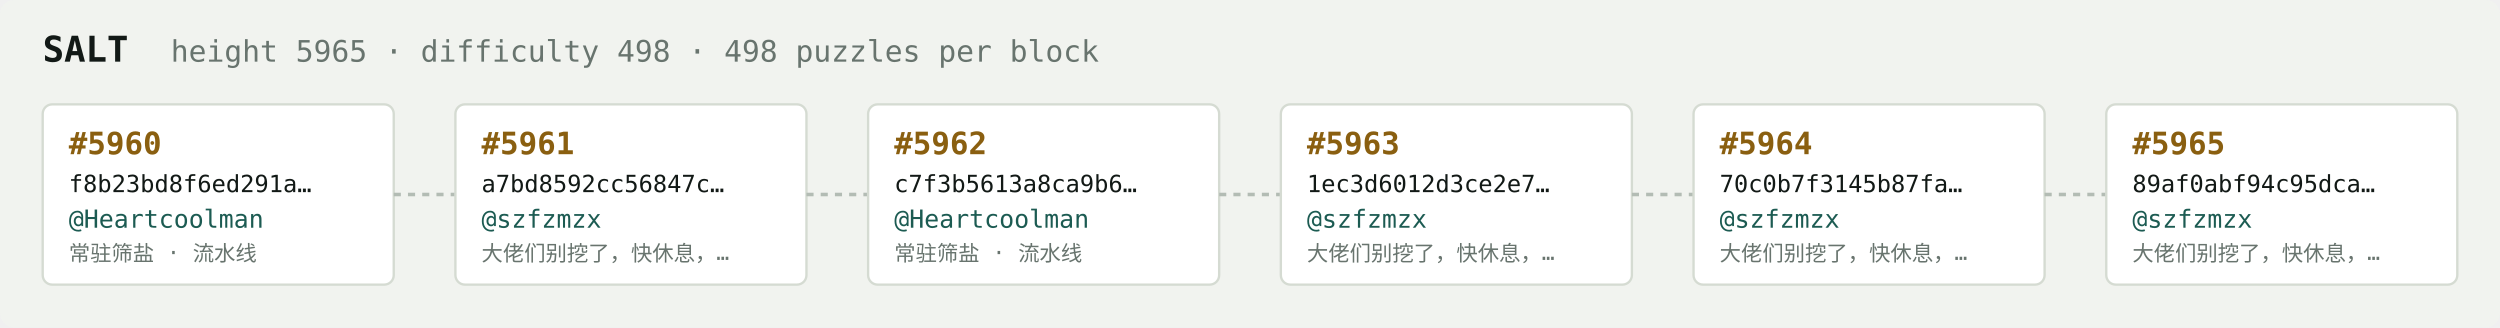
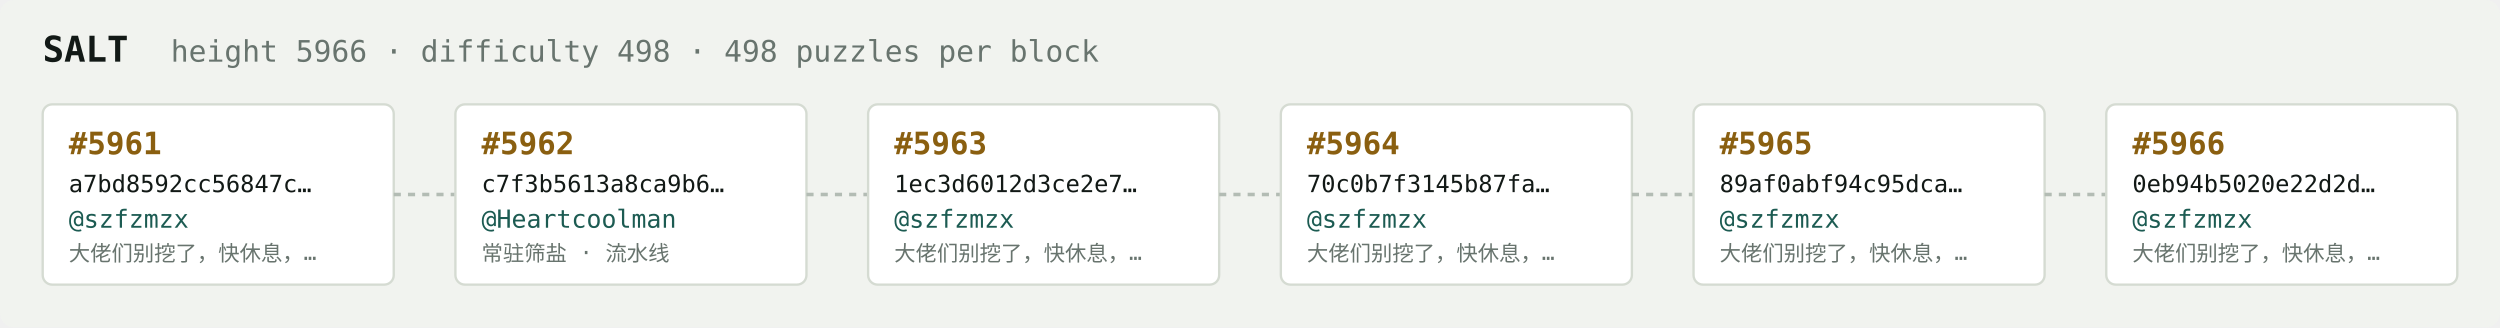
<svg xmlns="http://www.w3.org/2000/svg" width="1054" height="138" viewBox="0 0 1054 138" font-family="ui-monospace,SFMono-Regular,Menlo,monospace">
  <rect fill="#f1f3ef" width="1054" height="138" rx="6" />
  <text x="18" y="26" fill="#121916" font-size="15" font-weight="700">SALT</text>
-   <text x="72" y="26" fill="#68746e" font-size="12.5">height 5965 · difficulty 498 · 498 puzzles per block</text>
+   <text x="72" y="26" fill="#68746e" font-size="12.5">height 5966 · difficulty 498 · 498 puzzles per block</text>
  <rect x="18" y="44" width="148" height="76" rx="4" fill="#ffffff" stroke="#d5dbd2" stroke-width="1" />
-   <text x="29" y="65" fill="#8a5f10" font-size="13" font-weight="700">#5960</text>
-   <text x="29" y="81" fill="#121916" font-size="10">f8b23bd8f6ed291a…</text>
-   <text x="29" y="96" fill="#1c5b52" font-size="10.5">@Heartcoolman</text>
-   <text x="29" y="110" fill="#68746e" font-size="9">常驻筛盐 · 流水线</text>
+   <text x="29" y="65" fill="#8a5f10" font-size="13" font-weight="700">#5961</text>
+   <text x="29" y="81" fill="#121916" font-size="10">a7bd8592cc56847c…</text>
+   <text x="29" y="96" fill="#1c5b52" font-size="10.5">@szfzmzx</text>
+   <text x="29" y="110" fill="#68746e" font-size="9">大佬们别挖了，快休息，…</text>
  <line x1="166" y1="82.0" x2="192" y2="82.0" stroke="#b3bcb4" stroke-width="1.5" stroke-dasharray="3 3" />
  <rect x="192" y="44" width="148" height="76" rx="4" fill="#ffffff" stroke="#d5dbd2" stroke-width="1" />
-   <text x="203" y="65" fill="#8a5f10" font-size="13" font-weight="700">#5961</text>
-   <text x="203" y="81" fill="#121916" font-size="10">a7bd8592cc56847c…</text>
-   <text x="203" y="96" fill="#1c5b52" font-size="10.5">@szfzmzx</text>
-   <text x="203" y="110" fill="#68746e" font-size="9">大佬们别挖了，快休息，…</text>
+   <text x="203" y="65" fill="#8a5f10" font-size="13" font-weight="700">#5962</text>
+   <text x="203" y="81" fill="#121916" font-size="10">c7f3b5613a8ca9b6…</text>
+   <text x="203" y="96" fill="#1c5b52" font-size="10.5">@Heartcoolman</text>
+   <text x="203" y="110" fill="#68746e" font-size="9">常驻筛盐 · 流水线</text>
  <line x1="340" y1="82.0" x2="366" y2="82.0" stroke="#b3bcb4" stroke-width="1.5" stroke-dasharray="3 3" />
  <rect x="366" y="44" width="148" height="76" rx="4" fill="#ffffff" stroke="#d5dbd2" stroke-width="1" />
-   <text x="377" y="65" fill="#8a5f10" font-size="13" font-weight="700">#5962</text>
-   <text x="377" y="81" fill="#121916" font-size="10">c7f3b5613a8ca9b6…</text>
-   <text x="377" y="96" fill="#1c5b52" font-size="10.5">@Heartcoolman</text>
-   <text x="377" y="110" fill="#68746e" font-size="9">常驻筛盐 · 流水线</text>
+   <text x="377" y="65" fill="#8a5f10" font-size="13" font-weight="700">#5963</text>
+   <text x="377" y="81" fill="#121916" font-size="10">1ec3d6012d3ce2e7…</text>
+   <text x="377" y="96" fill="#1c5b52" font-size="10.5">@szfzmzx</text>
+   <text x="377" y="110" fill="#68746e" font-size="9">大佬们别挖了，快休息，…</text>
  <line x1="514" y1="82.0" x2="540" y2="82.0" stroke="#b3bcb4" stroke-width="1.5" stroke-dasharray="3 3" />
  <rect x="540" y="44" width="148" height="76" rx="4" fill="#ffffff" stroke="#d5dbd2" stroke-width="1" />
-   <text x="551" y="65" fill="#8a5f10" font-size="13" font-weight="700">#5963</text>
-   <text x="551" y="81" fill="#121916" font-size="10">1ec3d6012d3ce2e7…</text>
+   <text x="551" y="65" fill="#8a5f10" font-size="13" font-weight="700">#5964</text>
+   <text x="551" y="81" fill="#121916" font-size="10">70c0b7f3145b87fa…</text>
  <text x="551" y="96" fill="#1c5b52" font-size="10.5">@szfzmzx</text>
  <text x="551" y="110" fill="#68746e" font-size="9">大佬们别挖了，快休息，…</text>
  <line x1="688" y1="82.0" x2="714" y2="82.0" stroke="#b3bcb4" stroke-width="1.5" stroke-dasharray="3 3" />
  <rect x="714" y="44" width="148" height="76" rx="4" fill="#ffffff" stroke="#d5dbd2" stroke-width="1" />
-   <text x="725" y="65" fill="#8a5f10" font-size="13" font-weight="700">#5964</text>
-   <text x="725" y="81" fill="#121916" font-size="10">70c0b7f3145b87fa…</text>
+   <text x="725" y="65" fill="#8a5f10" font-size="13" font-weight="700">#5965</text>
+   <text x="725" y="81" fill="#121916" font-size="10">89af0abf94c95dca…</text>
  <text x="725" y="96" fill="#1c5b52" font-size="10.5">@szfzmzx</text>
  <text x="725" y="110" fill="#68746e" font-size="9">大佬们别挖了，快休息，…</text>
  <line x1="862" y1="82.0" x2="888" y2="82.0" stroke="#b3bcb4" stroke-width="1.5" stroke-dasharray="3 3" />
  <rect x="888" y="44" width="148" height="76" rx="4" fill="#ffffff" stroke="#d5dbd2" stroke-width="1" />
-   <text x="899" y="65" fill="#8a5f10" font-size="13" font-weight="700">#5965</text>
-   <text x="899" y="81" fill="#121916" font-size="10">89af0abf94c95dca…</text>
+   <text x="899" y="65" fill="#8a5f10" font-size="13" font-weight="700">#5966</text>
+   <text x="899" y="81" fill="#121916" font-size="10">0eb94b5020e22d2d…</text>
  <text x="899" y="96" fill="#1c5b52" font-size="10.5">@szfzmzx</text>
  <text x="899" y="110" fill="#68746e" font-size="9">大佬们别挖了，快休息，…</text>
</svg>
